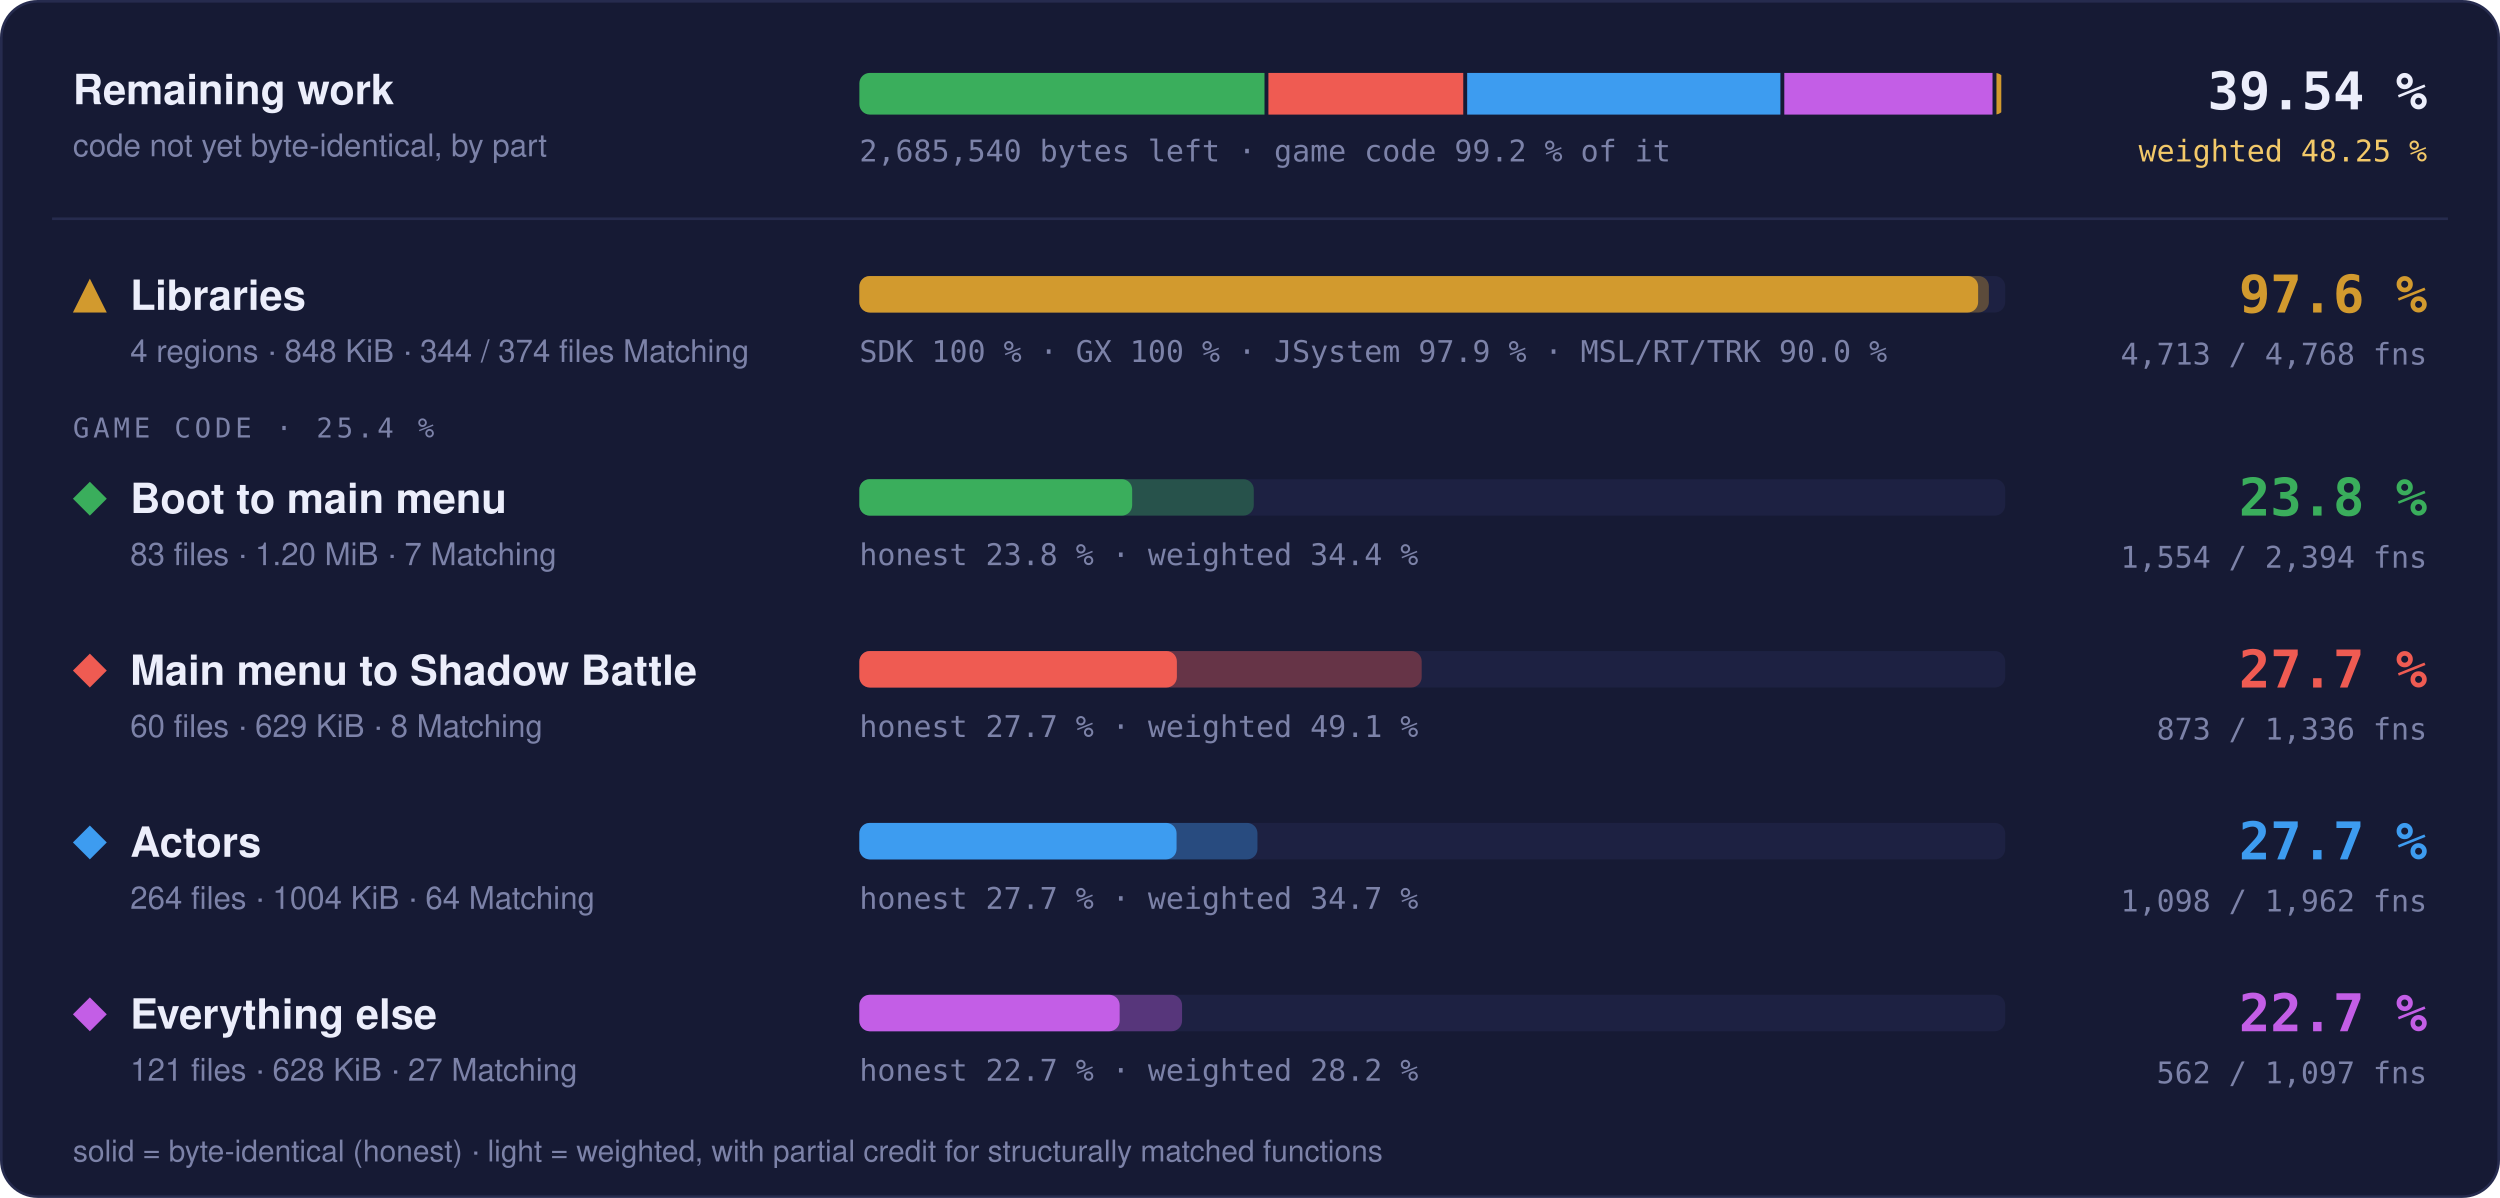
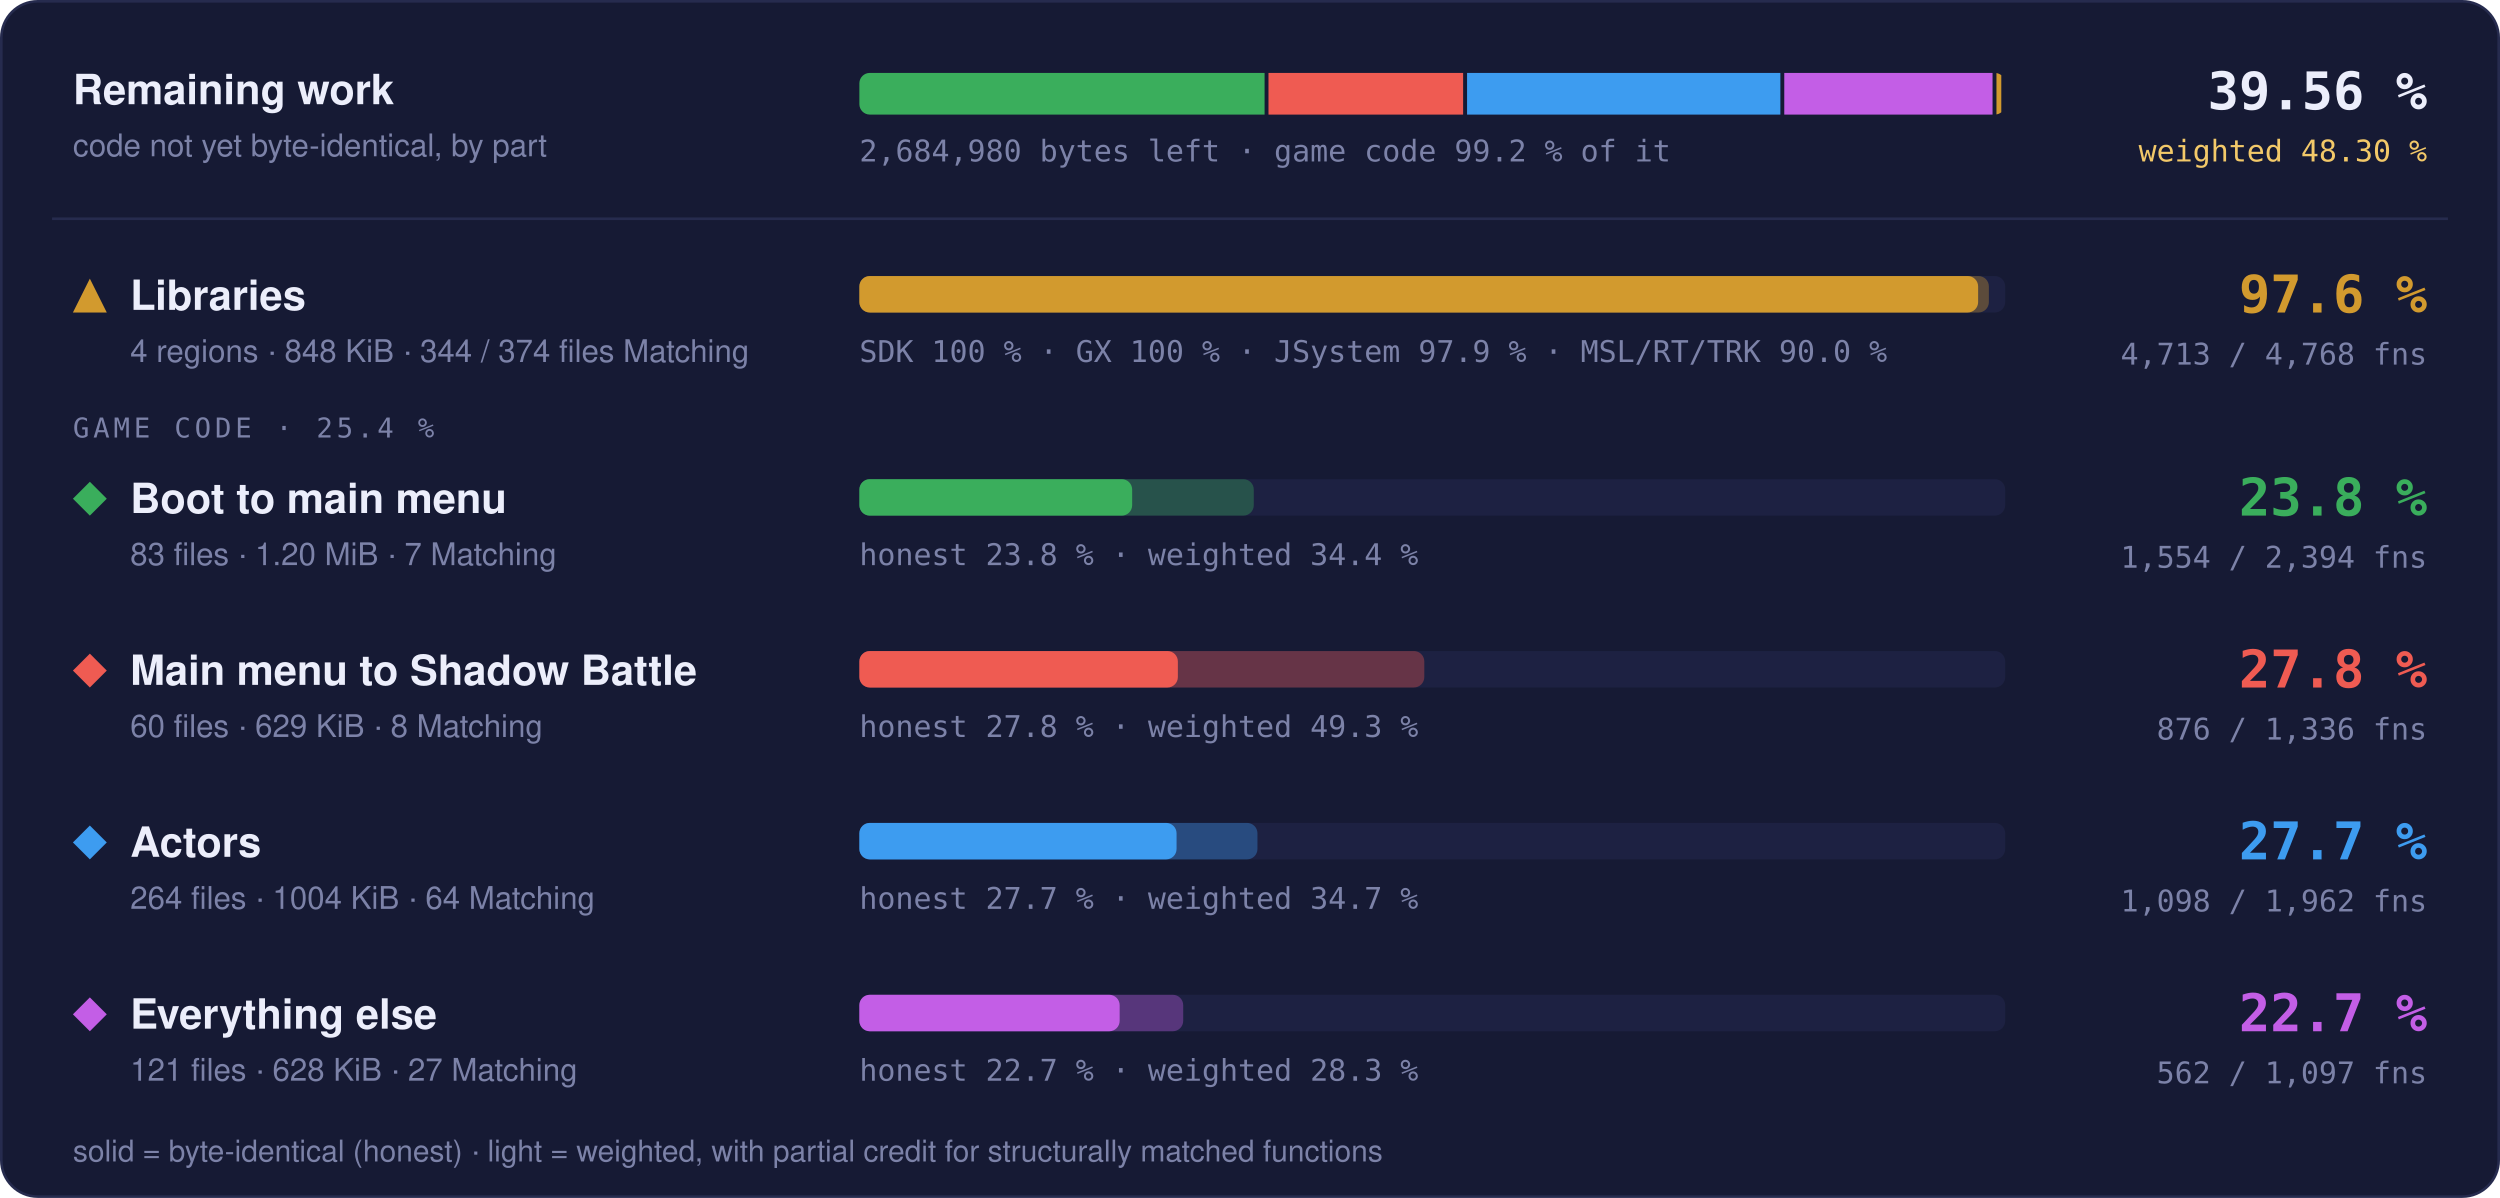
- <svg xmlns="http://www.w3.org/2000/svg" width="960" height="460" viewBox="0 0 960 460" role="img" aria-label="Progress overview: Libraries 97.6 % of code, 4713 of 4768 functions; Boot to main menu 23.8 % of code, 1554 of 2394 functions; Main menu to Shadow Battle 27.7 % of code, 873 of 1336 functions; Actors 27.7 % of code, 1098 of 1962 functions; Everything else 22.7 % of code, 562 of 1097 functions">
+ <svg xmlns="http://www.w3.org/2000/svg" width="960" height="460" viewBox="0 0 960 460" role="img" aria-label="Progress overview: Libraries 97.6 % of code, 4713 of 4768 functions; Boot to main menu 23.8 % of code, 1554 of 2394 functions; Main menu to Shadow Battle 27.8 % of code, 876 of 1336 functions; Actors 27.7 % of code, 1098 of 1962 functions; Everything else 22.7 % of code, 562 of 1097 functions">
  <style>text { font-family: -apple-system, BlinkMacSystemFont, 'Segoe UI', Helvetica, Arial, sans-serif; } .mono { font-family: ui-monospace, SFMono-Regular, 'SF Mono', Menlo, Consolas, monospace; } .grow { transform-box: fill-box; transform-origin: 0 50%; animation: grow 1.4s cubic-bezier(.2,.8,.2,1) both; } @keyframes grow { from { transform: scaleX(0); } } @media (prefers-reduced-motion: reduce) { * { animation: none !important; } }</style>
  <rect x="0.5" y="0.5" width="959" height="459" rx="14" fill="#161a34" stroke="#262b4e" />
  <text x="28" y="40" font-size="16" font-weight="700" fill="#eceefb">Remaining work</text>
  <text x="28" y="60" font-size="12" fill="#7c82a8">code not yet byte-identical, by part</text>
  <clipPath id="rw">
    <rect x="330" y="28" width="440" height="16" rx="4" />
  </clipPath>
  <g clip-path="url(#rw)">
-     <rect class="grow" x="330.00" y="28" width="155.57" height="16" fill="#3aae5c" />
-     <rect class="grow" x="487.07" y="28" width="74.82" height="16" fill="#ef5b52" />
-     <rect class="grow" x="563.39" y="28" width="120.28" height="16" fill="#3d9cf0" />
-     <rect class="grow" x="685.17" y="28" width="79.96" height="16" fill="#c35ee6" />
+     <rect class="grow" x="330.00" y="28" width="155.60" height="16" fill="#3aae5c" />
+     <rect class="grow" x="487.10" y="28" width="74.74" height="16" fill="#ef5b52" />
+     <rect class="grow" x="563.35" y="28" width="120.31" height="16" fill="#3d9cf0" />
+     <rect class="grow" x="685.16" y="28" width="79.98" height="16" fill="#c35ee6" />
    <rect class="grow" x="766.64" y="28" width="1.86" height="16" fill="#d29a2e" />
  </g>
-   <text x="330" y="62" class="mono" font-size="11.5" fill="#7c82a8">2,685,540 bytes left · game code 99.2 % of it</text>
-   <text x="932" y="42" text-anchor="end" class="mono" font-size="20" font-weight="700" fill="#eceefb">39.54 %</text>
-   <text x="932" y="62" text-anchor="end" class="mono" font-size="11.5" fill="#f3c969">weighted 48.25 %</text>
+   <text x="330" y="62" class="mono" font-size="11.5" fill="#7c82a8">2,684,980 bytes left · game code 99.2 % of it</text>
+   <text x="932" y="42" text-anchor="end" class="mono" font-size="20" font-weight="700" fill="#eceefb">39.56 %</text>
+   <text x="932" y="62" text-anchor="end" class="mono" font-size="11.5" fill="#f3c969">weighted 48.30 %</text>
  <line x1="20" x2="940" y1="84" y2="84" stroke="#262b4e" />
  <g fill="#d29a2e">
    <path d="M34.5 107L41 120L28 120Z" />
  </g>
  <text x="50" y="119" font-size="16" font-weight="700" fill="#eceefb">Libraries</text>
  <text x="50" y="139" font-size="12" fill="#7c82a8">4 regions · 848 KiB · 344 / 374 files Matching</text>
  <rect x="330" y="106" width="440" height="14" rx="4" fill="#1d2142" />
  <rect class="grow" style="animation-delay:0.0s" x="330" y="106" width="433.73" height="14" rx="4" fill="#d29a2e" fill-opacity="0.35" />
  <rect class="grow" style="animation-delay:0.0s" x="330" y="106" width="429.60" height="14" rx="4" fill="#d29a2e" />
  <text x="330" y="139" class="mono" font-size="11.5" fill="#7c82a8">SDK 100 % · GX 100 % · JSystem 97.9 % · MSL/RT/TRK 90.0 %</text>
  <text x="932" y="120" text-anchor="end" class="mono" font-size="20" font-weight="700" fill="#d29a2e">97.6 %</text>
  <text x="932" y="140" text-anchor="end" class="mono" font-size="11.5" fill="#7c82a8">4,713 / 4,768 fns</text>
  <text x="28" y="168" class="mono" font-size="10.5" letter-spacing="0.14em" fill="#7c82a8">GAME CODE · 25.4 %</text>
  <g fill="#3aae5c">
    <path d="M34.5 185L41 191.5L34.5 198L28 191.5Z" />
  </g>
  <text x="50" y="197" font-size="16" font-weight="700" fill="#eceefb">Boot to main menu</text>
  <text x="50" y="217" font-size="12" fill="#7c82a8">83 files · 1.20 MiB · 7 Matching</text>
  <rect x="330" y="184" width="440" height="14" rx="4" fill="#1d2142" />
  <rect class="grow" style="animation-delay:0.1s" x="330" y="184" width="151.45" height="14" rx="4" fill="#3aae5c" fill-opacity="0.35" />
  <rect class="grow" style="animation-delay:0.1s" x="330" y="184" width="104.75" height="14" rx="4" fill="#3aae5c" />
  <text x="330" y="217" class="mono" font-size="11.5" fill="#7c82a8">honest 23.8 % · weighted 34.4 %</text>
  <text x="932" y="198" text-anchor="end" class="mono" font-size="20" font-weight="700" fill="#3aae5c">23.8 %</text>
  <text x="932" y="218" text-anchor="end" class="mono" font-size="11.5" fill="#7c82a8">1,554 / 2,394 fns</text>
  <g fill="#ef5b52">
    <path d="M34.5 251L41 257.5L34.5 264L28 257.5Z" />
  </g>
  <text x="50" y="263" font-size="16" font-weight="700" fill="#eceefb">Main menu to Shadow Battle</text>
  <text x="50" y="283" font-size="12" fill="#7c82a8">60 files · 629 KiB · 8 Matching</text>
  <rect x="330" y="250" width="440" height="14" rx="4" fill="#1d2142" />
-   <rect class="grow" style="animation-delay:0.2s" x="330" y="250" width="215.93" height="14" rx="4" fill="#ef5b52" fill-opacity="0.35" />
-   <rect class="grow" style="animation-delay:0.2s" x="330" y="250" width="121.92" height="14" rx="4" fill="#ef5b52" />
-   <text x="330" y="283" class="mono" font-size="11.5" fill="#7c82a8">honest 27.7 % · weighted 49.1 %</text>
-   <text x="932" y="264" text-anchor="end" class="mono" font-size="20" font-weight="700" fill="#ef5b52">27.7 %</text>
-   <text x="932" y="284" text-anchor="end" class="mono" font-size="11.5" fill="#7c82a8">873 / 1,336 fns</text>
+   <rect class="grow" style="animation-delay:0.2s" x="330" y="250" width="216.93" height="14" rx="4" fill="#ef5b52" fill-opacity="0.35" />
+   <rect class="grow" style="animation-delay:0.2s" x="330" y="250" width="122.30" height="14" rx="4" fill="#ef5b52" />
+   <text x="330" y="283" class="mono" font-size="11.5" fill="#7c82a8">honest 27.8 % · weighted 49.3 %</text>
+   <text x="932" y="264" text-anchor="end" class="mono" font-size="20" font-weight="700" fill="#ef5b52">27.8 %</text>
+   <text x="932" y="284" text-anchor="end" class="mono" font-size="11.5" fill="#7c82a8">876 / 1,336 fns</text>
  <g fill="#3d9cf0">
    <path d="M34.5 317L41 323.5L34.5 330L28 323.5Z" />
  </g>
  <text x="50" y="329" font-size="16" font-weight="700" fill="#eceefb">Actors</text>
  <text x="50" y="349" font-size="12" fill="#7c82a8">264 files · 1004 KiB · 64 Matching</text>
  <rect x="330" y="316" width="440" height="14" rx="4" fill="#1d2142" />
  <rect class="grow" style="animation-delay:0.3s" x="330" y="316" width="152.86" height="14" rx="4" fill="#3d9cf0" fill-opacity="0.35" />
  <rect class="grow" style="animation-delay:0.3s" x="330" y="316" width="121.80" height="14" rx="4" fill="#3d9cf0" />
  <text x="330" y="349" class="mono" font-size="11.5" fill="#7c82a8">honest 27.7 % · weighted 34.7 %</text>
  <text x="932" y="330" text-anchor="end" class="mono" font-size="20" font-weight="700" fill="#3d9cf0">27.7 %</text>
  <text x="932" y="350" text-anchor="end" class="mono" font-size="11.5" fill="#7c82a8">1,098 / 1,962 fns</text>
  <g fill="#c35ee6">
    <path d="M34.5 383L41 389.5L34.5 396L28 389.5Z" />
  </g>
  <text x="50" y="395" font-size="16" font-weight="700" fill="#eceefb">Everything else</text>
  <text x="50" y="415" font-size="12" fill="#7c82a8">121 files · 628 KiB · 27 Matching</text>
  <rect x="330" y="382" width="440" height="14" rx="4" fill="#1d2142" />
-   <rect class="grow" style="animation-delay:0.4s" x="330" y="382" width="123.91" height="14" rx="4" fill="#c35ee6" fill-opacity="0.35" />
+   <rect class="grow" style="animation-delay:0.4s" x="330" y="382" width="124.35" height="14" rx="4" fill="#c35ee6" fill-opacity="0.35" />
  <rect class="grow" style="animation-delay:0.4s" x="330" y="382" width="99.95" height="14" rx="4" fill="#c35ee6" />
-   <text x="330" y="415" class="mono" font-size="11.5" fill="#7c82a8">honest 22.7 % · weighted 28.2 %</text>
+   <text x="330" y="415" class="mono" font-size="11.5" fill="#7c82a8">honest 22.7 % · weighted 28.3 %</text>
  <text x="932" y="396" text-anchor="end" class="mono" font-size="20" font-weight="700" fill="#c35ee6">22.7 %</text>
  <text x="932" y="416" text-anchor="end" class="mono" font-size="11.5" fill="#7c82a8">562 / 1,097 fns</text>
  <text x="28" y="446" font-size="11.5" fill="#7c82a8">solid = byte-identical (honest) · light = weighted, with partial credit for structurally matched functions</text>
</svg>
